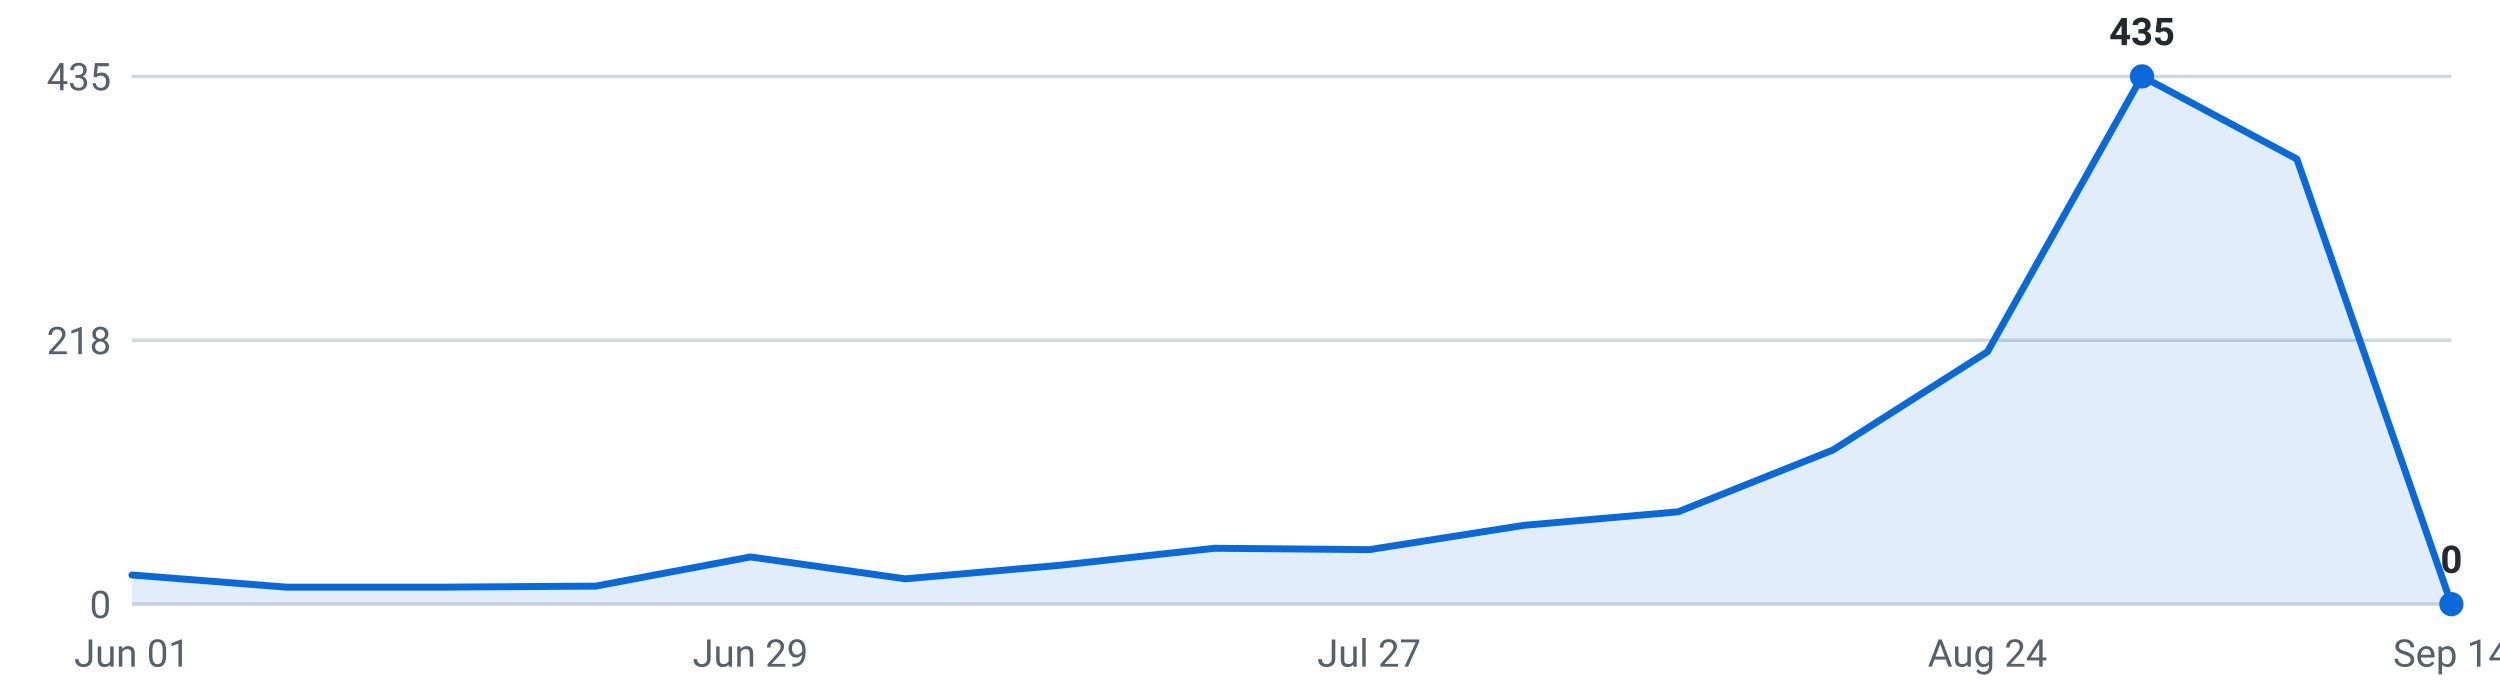
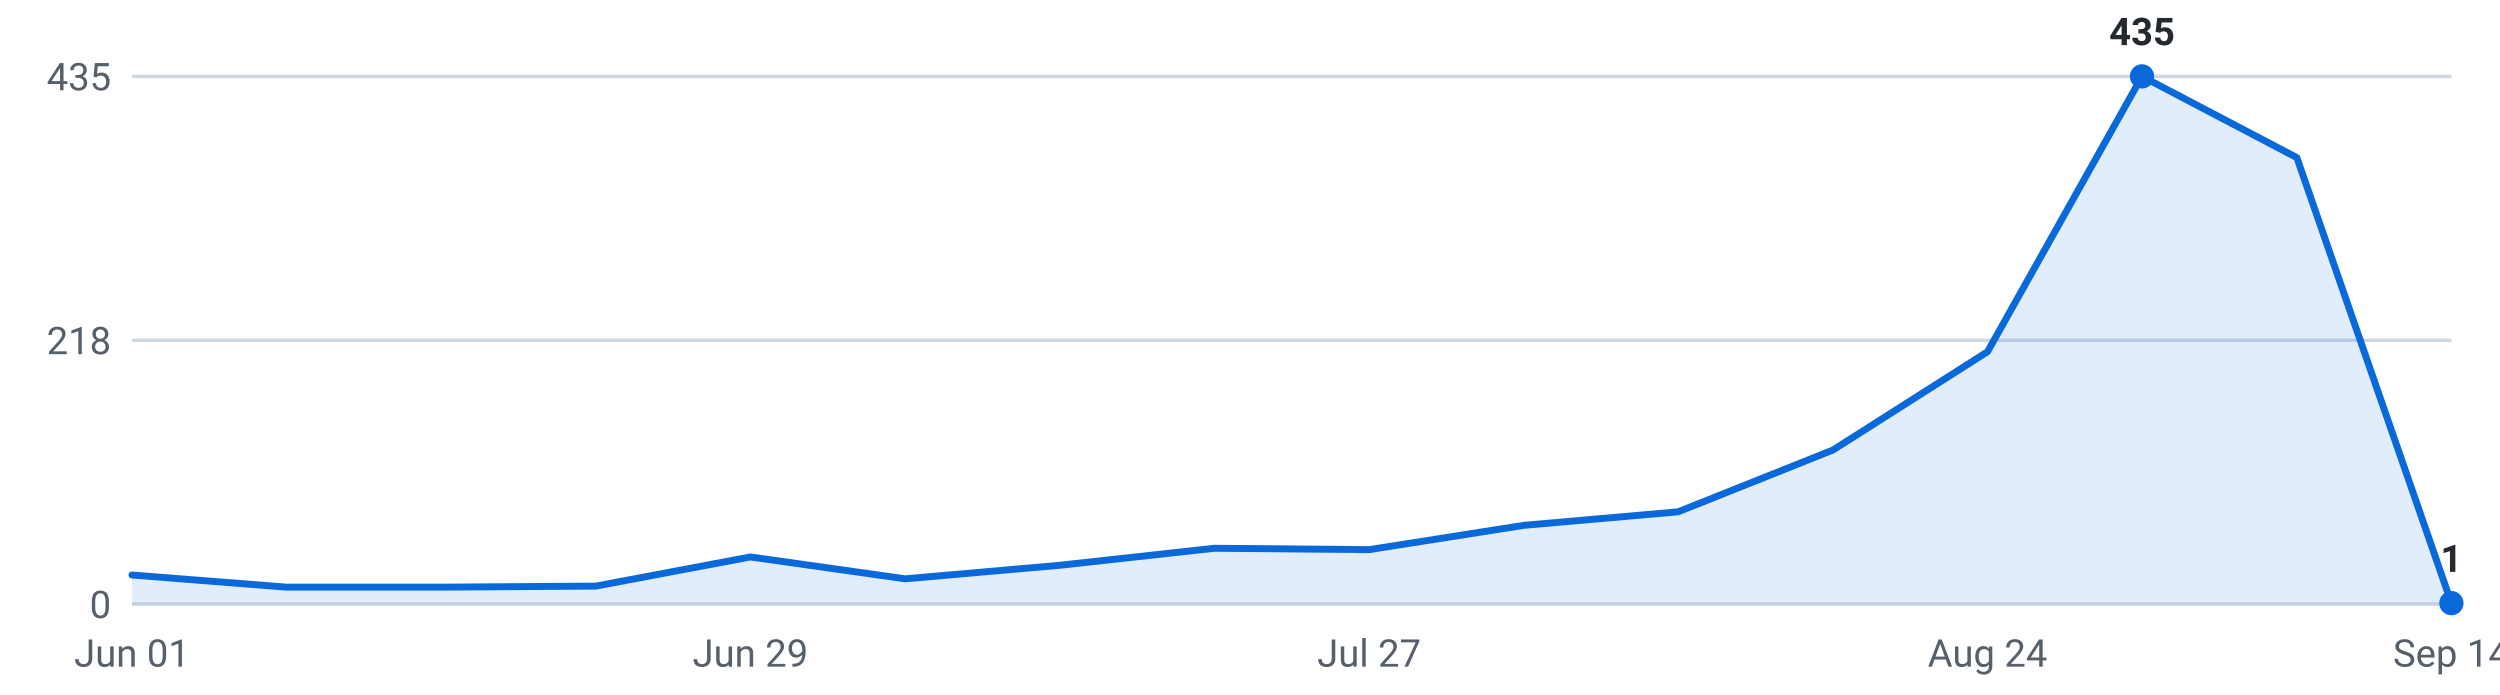
<svg xmlns="http://www.w3.org/2000/svg" viewBox="0 0 720 200" width="720" height="200" role="img" aria-label="Internships posted per week, last 16 weeks">
  <g font-family="-apple-system,Segoe UI,Roboto,sans-serif" font-size="11">
    <line x1="38" y1="174.0" x2="706" y2="174.0" stroke="#d0d7de" stroke-width="1" />
    <text x="32" y="178.0" text-anchor="end" fill="#57606a">0</text>
    <line x1="38" y1="98.0" x2="706" y2="98.0" stroke="#d0d7de" stroke-width="1" />
    <text x="32" y="102.0" text-anchor="end" fill="#57606a">218</text>
    <line x1="38" y1="22.0" x2="706" y2="22.0" stroke="#d0d7de" stroke-width="1" />
    <text x="32" y="26.0" text-anchor="end" fill="#57606a">435</text>
-     <path d="M38.0,174 L38.0,165.6 L82.5,169.1 L127.1,169.1 L171.6,168.8 L216.1,160.4 L260.7,166.7 L305.2,162.8 L349.7,157.9 L394.3,158.3 L438.8,151.3 L483.3,147.4 L527.9,129.6 L572.4,101.3 L616.9,22.0 L661.5,45.8 L706.0,174.0 L706.0,174 Z" fill="#0969da" fill-opacity="0.12" />
-     <polyline points="38.0,165.6 82.5,169.1 127.1,169.1 171.6,168.8 216.1,160.4 260.7,166.7 305.2,162.8 349.7,157.9 394.3,158.3 438.8,151.3 483.3,147.4 527.9,129.6 572.4,101.3 616.9,22.0 661.5,45.8 706.0,174.0" fill="none" stroke="#0969da" stroke-width="2" stroke-linejoin="round" stroke-linecap="round" />
+     <path d="M38.0,174 L38.0,165.6 L82.5,169.1 L127.1,169.1 L171.6,168.8 L216.1,160.4 L260.7,166.7 L305.2,162.8 L349.7,157.9 L394.3,158.3 L438.8,151.3 L483.3,147.4 L527.9,129.6 L572.4,101.3 L616.9,22.0 L661.5,45.4 L706.0,173.7 L706.0,174 Z" fill="#0969da" fill-opacity="0.12" />
+     <polyline points="38.0,165.6 82.5,169.1 127.1,169.1 171.6,168.8 216.1,160.4 260.7,166.7 305.2,162.8 349.7,157.9 394.3,158.3 438.8,151.3 483.3,147.4 527.9,129.6 572.4,101.3 616.9,22.0 661.5,45.4 706.0,173.7" fill="none" stroke="#0969da" stroke-width="2" stroke-linejoin="round" stroke-linecap="round" />
    <circle cx="616.9" cy="22.0" r="3.5" fill="#0969da" />
    <text x="616.9" y="13.0" text-anchor="middle" fill="#24292f" font-weight="600">435</text>
-     <circle cx="706.0" cy="174.0" r="3.5" fill="#0969da" />
-     <text x="706.0" y="165.0" text-anchor="middle" fill="#24292f" font-weight="600">0</text>
+     <circle cx="706.0" cy="173.7" r="3.5" fill="#0969da" />
+     <text x="706.0" y="164.7" text-anchor="middle" fill="#24292f" font-weight="600">1</text>
    <text x="38.0" y="192" text-anchor="middle" fill="#57606a">Jun 01</text>
    <text x="216.1" y="192" text-anchor="middle" fill="#57606a">Jun 29</text>
    <text x="394.3" y="192" text-anchor="middle" fill="#57606a">Jul 27</text>
    <text x="572.4" y="192" text-anchor="middle" fill="#57606a">Aug 24</text>
    <text x="706.0" y="192" text-anchor="middle" fill="#57606a">Sep 14</text>
  </g>
</svg>
